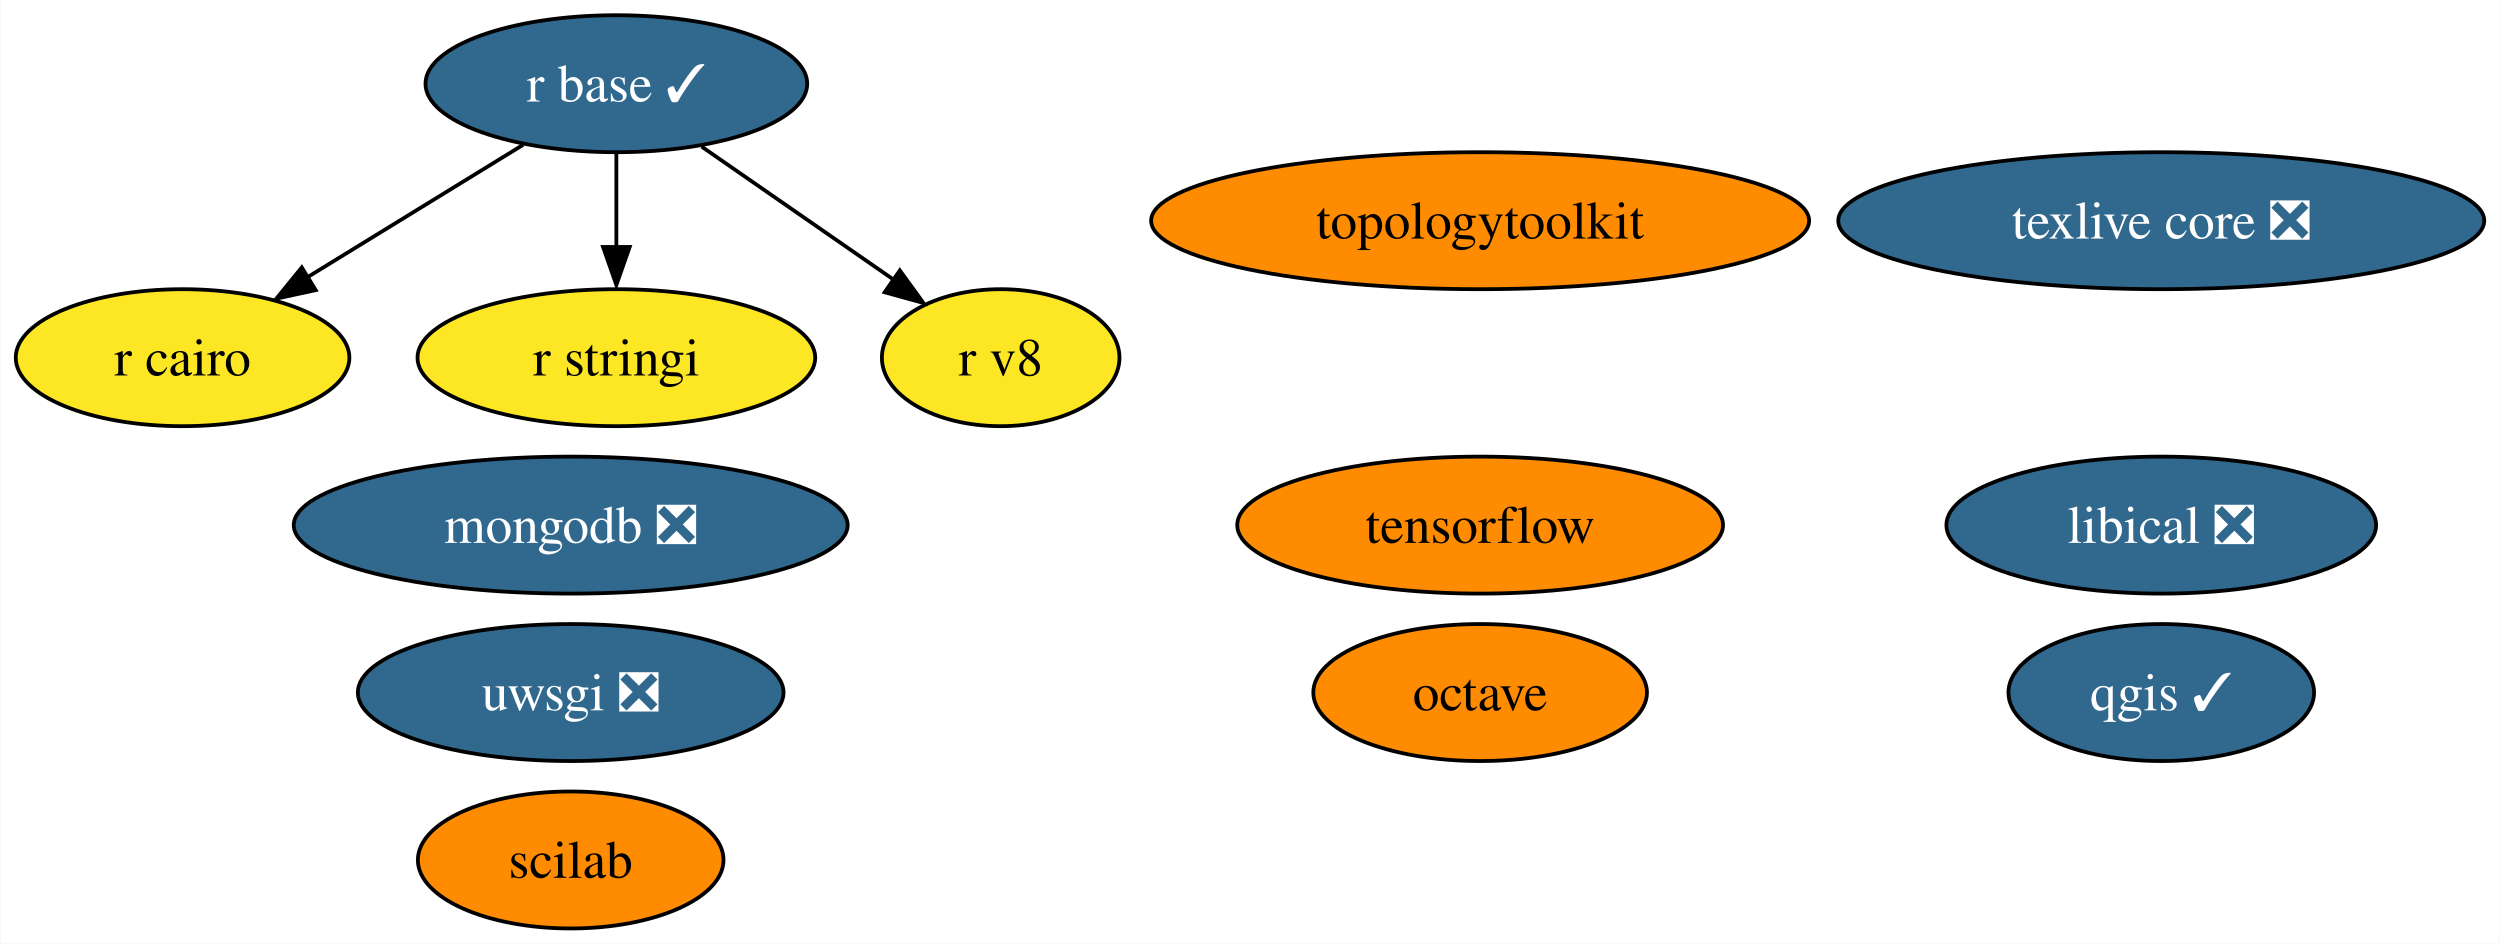
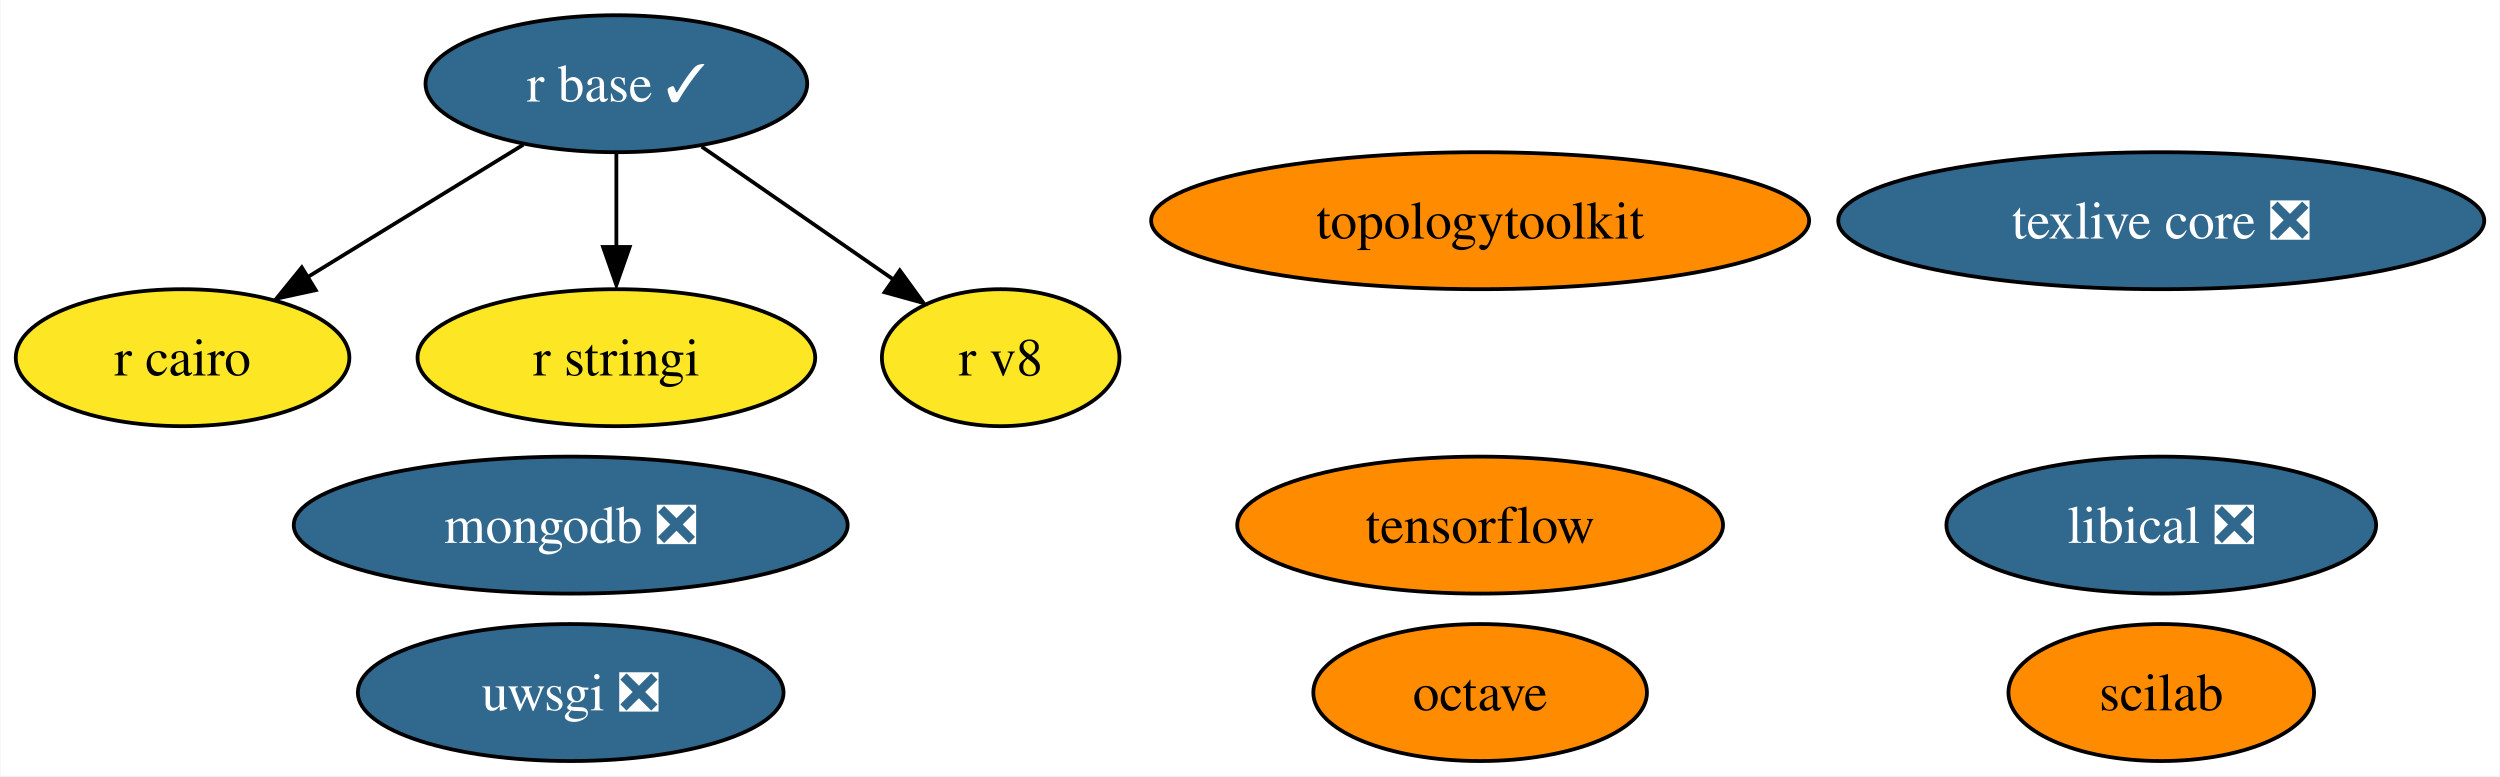
- <svg xmlns="http://www.w3.org/2000/svg" xmlns:xlink="http://www.w3.org/1999/xlink" width="657pt" height="248pt" viewBox="0.00 0.00 656.72 248.00">
-   <g id="graph0" class="graph" transform="scale(1 1) rotate(0) translate(4 244)">
-     <polygon fill="white" stroke="none" points="-4,4 -4,-244 652.72,-244 652.72,4 -4,4" />
+ <svg xmlns="http://www.w3.org/2000/svg" xmlns:xlink="http://www.w3.org/1999/xlink" width="657pt" height="204pt" viewBox="0.00 0.00 656.72 204.00">
+   <g id="graph0" class="graph" transform="scale(1 1) rotate(0) translate(4 200)">
+     <polygon fill="white" stroke="none" points="-4,4 -4,-200 652.72,-200 652.72,4 -4,4" />
    <g id="node1" class="node">
      <g id="a_node1">
        <a xlink:href="https://github.com/conda-forge/octave-feedstock" xlink:title="octave">
-           <ellipse fill="#ff8c00" stroke="black" cx="384.84" cy="-62" rx="43.84" ry="18" />
-           <text text-anchor="middle" x="384.84" y="-57.33" font-family="Times,serif" font-size="14.00">octave</text>
+           <ellipse fill="#ff8c00" stroke="black" cx="384.84" cy="-18" rx="43.84" ry="18" />
+           <text text-anchor="middle" x="384.84" y="-13.32" font-family="Times,serif" font-size="14.00">octave</text>
        </a>
      </g>
    </g>
    <g id="node2" class="node">
      <g id="a_node2">
-         <a xlink:href="https://github.com/conda-forge/qgis-feedstock/pull/371" xlink:title="qgis ✓">
-           <ellipse fill="#31688e" stroke="black" cx="563.84" cy="-62" rx="40.16" ry="18" />
-           <text text-anchor="middle" x="563.84" y="-57.33" font-family="Times,serif" font-size="14.00" fill="white">qgis ✓</text>
+         <a xlink:href="https://github.com/conda-forge/r-base-feedstock/pull/271" xlink:title="r base ✓">
+           <ellipse fill="#31688e" stroke="black" cx="157.84" cy="-178" rx="50.16" ry="18" />
+           <text text-anchor="middle" x="157.84" y="-173.32" font-family="Times,serif" font-size="14.00" fill="white">r base ✓</text>
        </a>
      </g>
    </g>
    <g id="node3" class="node">
      <g id="a_node3">
-         <a xlink:href="https://github.com/conda-forge/r-base-feedstock/pull/271" xlink:title="r base ✓">
-           <ellipse fill="#31688e" stroke="black" cx="157.84" cy="-222" rx="50.16" ry="18" />
-           <text text-anchor="middle" x="157.84" y="-217.32" font-family="Times,serif" font-size="14.00" fill="white">r base ✓</text>
-         </a>
-       </g>
-     </g>
-     <g id="node4" class="node">
-       <g id="a_node4">
        <a xlink:href="https://github.com/conda-forge/r-cairo-feedstock" xlink:title="r cairo">
-           <ellipse fill="#fde725" stroke="black" cx="43.84" cy="-150" rx="43.84" ry="18" />
-           <text text-anchor="middle" x="43.84" y="-145.32" font-family="Times,serif" font-size="14.00">r cairo</text>
+           <ellipse fill="#fde725" stroke="black" cx="43.84" cy="-106" rx="43.84" ry="18" />
+           <text text-anchor="middle" x="43.84" y="-101.33" font-family="Times,serif" font-size="14.00">r cairo</text>
        </a>
      </g>
    </g>
    <g id="edge1" class="edge">
-       <path fill="none" stroke="black" d="M133.39,-205.98C116.78,-195.79 94.64,-182.19 76.53,-171.07" />
-       <polygon fill="black" stroke="black" points="78.83,-167.76 68.48,-165.51 75.17,-173.73 78.83,-167.76" />
+       <path fill="none" stroke="black" d="M133.39,-161.98C116.78,-151.79 94.64,-138.19 76.53,-127.07" />
+       <polygon fill="black" stroke="black" points="78.83,-123.76 68.48,-121.51 75.17,-129.73 78.83,-123.76" />
    </g>
-     <g id="node5" class="node">
-       <g id="a_node5">
+     <g id="node4" class="node">
+       <g id="a_node4">
        <a xlink:href="https://github.com/conda-forge/r-stringi-feedstock" xlink:title="r stringi">
-           <ellipse fill="#fde725" stroke="black" cx="157.84" cy="-150" rx="52.26" ry="18" />
-           <text text-anchor="middle" x="157.84" y="-145.32" font-family="Times,serif" font-size="14.00">r stringi</text>
+           <ellipse fill="#fde725" stroke="black" cx="157.84" cy="-106" rx="52.26" ry="18" />
+           <text text-anchor="middle" x="157.84" y="-101.33" font-family="Times,serif" font-size="14.00">r stringi</text>
        </a>
      </g>
    </g>
    <g id="edge2" class="edge">
-       <path fill="none" stroke="black" d="M157.84,-203.7C157.84,-196.24 157.84,-187.32 157.84,-178.97" />
-       <polygon fill="black" stroke="black" points="161.34,-179.1 157.84,-169.1 154.34,-179.1 161.34,-179.1" />
+       <path fill="none" stroke="black" d="M157.84,-159.7C157.84,-152.24 157.84,-143.32 157.84,-134.97" />
+       <polygon fill="black" stroke="black" points="161.34,-135.1 157.84,-125.1 154.34,-135.1 161.34,-135.1" />
    </g>
-     <g id="node12" class="node">
-       <g id="a_node12">
+     <g id="node11" class="node">
+       <g id="a_node11">
        <a xlink:href="https://github.com/conda-forge/r-v8-feedstock" xlink:title="r v8">
-           <ellipse fill="#fde725" stroke="black" cx="258.84" cy="-150" rx="31.22" ry="18" />
-           <text text-anchor="middle" x="258.84" y="-145.32" font-family="Times,serif" font-size="14.00">r v8</text>
+           <ellipse fill="#fde725" stroke="black" cx="258.84" cy="-106" rx="31.22" ry="18" />
+           <text text-anchor="middle" x="258.84" y="-101.33" font-family="Times,serif" font-size="14.00">r v8</text>
        </a>
      </g>
    </g>
    <g id="edge3" class="edge">
-       <path fill="none" stroke="black" d="M180.26,-205.46C195.12,-195.16 214.75,-181.56 230.67,-170.53" />
-       <polygon fill="black" stroke="black" points="232.33,-172.94 238.55,-164.37 228.34,-167.19 232.33,-172.94" />
+       <path fill="none" stroke="black" d="M180.26,-161.46C195.12,-151.16 214.75,-137.56 230.67,-126.53" />
+       <polygon fill="black" stroke="black" points="232.33,-128.94 238.55,-120.37 228.34,-123.19 232.33,-128.94" />
+     </g>
+     <g id="node5" class="node">
+       <g id="a_node5">
+         <a xlink:href="https://github.com/conda-forge/texlive-core-feedstock/pull/86" xlink:title="texlive core ❎">
+           <ellipse fill="#31688e" stroke="black" cx="563.84" cy="-142" rx="84.88" ry="18" />
+           <text text-anchor="middle" x="563.84" y="-137.32" font-family="Times,serif" font-size="14.00" fill="white">texlive core ❎</text>
+         </a>
+       </g>
    </g>
    <g id="node6" class="node">
      <g id="a_node6">
-         <a xlink:href="https://github.com/conda-forge/texlive-core-feedstock/pull/86" xlink:title="texlive core ❎">
-           <ellipse fill="#31688e" stroke="black" cx="563.84" cy="-186" rx="84.88" ry="18" />
-           <text text-anchor="middle" x="563.84" y="-181.32" font-family="Times,serif" font-size="14.00" fill="white">texlive core ❎</text>
+         <a xlink:href="https://github.com/conda-forge/uwsgi-feedstock/pull/68" xlink:title="uwsgi ❎">
+           <ellipse fill="#31688e" stroke="black" cx="145.84" cy="-18" rx="55.94" ry="18" />
+           <text text-anchor="middle" x="145.84" y="-13.32" font-family="Times,serif" font-size="14.00" fill="white">uwsgi ❎</text>
        </a>
      </g>
    </g>
    <g id="node7" class="node">
      <g id="a_node7">
-         <a xlink:href="https://github.com/conda-forge/uwsgi-feedstock/pull/68" xlink:title="uwsgi ❎">
-           <ellipse fill="#31688e" stroke="black" cx="145.84" cy="-62" rx="55.94" ry="18" />
-           <text text-anchor="middle" x="145.84" y="-57.33" font-family="Times,serif" font-size="14.00" fill="white">uwsgi ❎</text>
+         <a xlink:href="https://github.com/conda-forge/tensorflow-feedstock" xlink:title="tensorflow">
+           <ellipse fill="#ff8c00" stroke="black" cx="384.84" cy="-62" rx="63.83" ry="18" />
+           <text text-anchor="middle" x="384.84" y="-57.33" font-family="Times,serif" font-size="14.00">tensorflow</text>
        </a>
      </g>
    </g>
    <g id="node8" class="node">
      <g id="a_node8">
-         <a xlink:href="https://github.com/conda-forge/tensorflow-feedstock" xlink:title="tensorflow">
-           <ellipse fill="#ff8c00" stroke="black" cx="384.84" cy="-106" rx="63.83" ry="18" />
-           <text text-anchor="middle" x="384.84" y="-101.33" font-family="Times,serif" font-size="14.00">tensorflow</text>
+         <a xlink:href="https://github.com/conda-forge/mongodb-feedstock/pull/75" xlink:title="mongodb ❎">
+           <ellipse fill="#31688e" stroke="black" cx="145.84" cy="-62" rx="72.78" ry="18" />
+           <text text-anchor="middle" x="145.84" y="-57.33" font-family="Times,serif" font-size="14.00" fill="white">mongodb ❎</text>
        </a>
      </g>
    </g>
    <g id="node9" class="node">
      <g id="a_node9">
-         <a xlink:href="https://github.com/conda-forge/mongodb-feedstock/pull/75" xlink:title="mongodb ❎">
-           <ellipse fill="#31688e" stroke="black" cx="145.84" cy="-106" rx="72.78" ry="18" />
-           <text text-anchor="middle" x="145.84" y="-101.33" font-family="Times,serif" font-size="14.00" fill="white">mongodb ❎</text>
+         <a xlink:href="https://github.com/conda-forge/scilab-feedstock" xlink:title="scilab">
+           <ellipse fill="#ff8c00" stroke="black" cx="563.84" cy="-18" rx="40.16" ry="18" />
+           <text text-anchor="middle" x="563.84" y="-13.32" font-family="Times,serif" font-size="14.00">scilab</text>
        </a>
      </g>
    </g>
    <g id="node10" class="node">
      <g id="a_node10">
-         <a xlink:href="https://github.com/conda-forge/scilab-feedstock" xlink:title="scilab">
-           <ellipse fill="#ff8c00" stroke="black" cx="145.84" cy="-18" rx="40.16" ry="18" />
-           <text text-anchor="middle" x="145.84" y="-13.32" font-family="Times,serif" font-size="14.00">scilab</text>
+         <a xlink:href="https://github.com/conda-forge/libical-feedstock/pull/25" xlink:title="libical ❎">
+           <ellipse fill="#31688e" stroke="black" cx="563.84" cy="-62" rx="56.47" ry="18" />
+           <text text-anchor="middle" x="563.84" y="-57.33" font-family="Times,serif" font-size="14.00" fill="white">libical ❎</text>
        </a>
      </g>
    </g>
-     <g id="node11" class="node">
-       <g id="a_node11">
-         <a xlink:href="https://github.com/conda-forge/libical-feedstock/pull/25" xlink:title="libical ❎">
-           <ellipse fill="#31688e" stroke="black" cx="563.84" cy="-106" rx="56.47" ry="18" />
-           <text text-anchor="middle" x="563.84" y="-101.33" font-family="Times,serif" font-size="14.00" fill="white">libical ❎</text>
-         </a>
-       </g>
-     </g>
-     <g id="node13" class="node">
-       <g id="a_node13">
+     <g id="node12" class="node">
+       <g id="a_node12">
        <a xlink:href="https://github.com/conda-forge/topologytoolkit-feedstock" xlink:title="topologytoolkit">
-           <ellipse fill="#ff8c00" stroke="black" cx="384.84" cy="-186" rx="86.46" ry="18" />
-           <text text-anchor="middle" x="384.84" y="-181.32" font-family="Times,serif" font-size="14.00">topologytoolkit</text>
+           <ellipse fill="#ff8c00" stroke="black" cx="384.84" cy="-142" rx="86.46" ry="18" />
+           <text text-anchor="middle" x="384.84" y="-137.32" font-family="Times,serif" font-size="14.00">topologytoolkit</text>
        </a>
      </g>
    </g>
  </g>
</svg>
